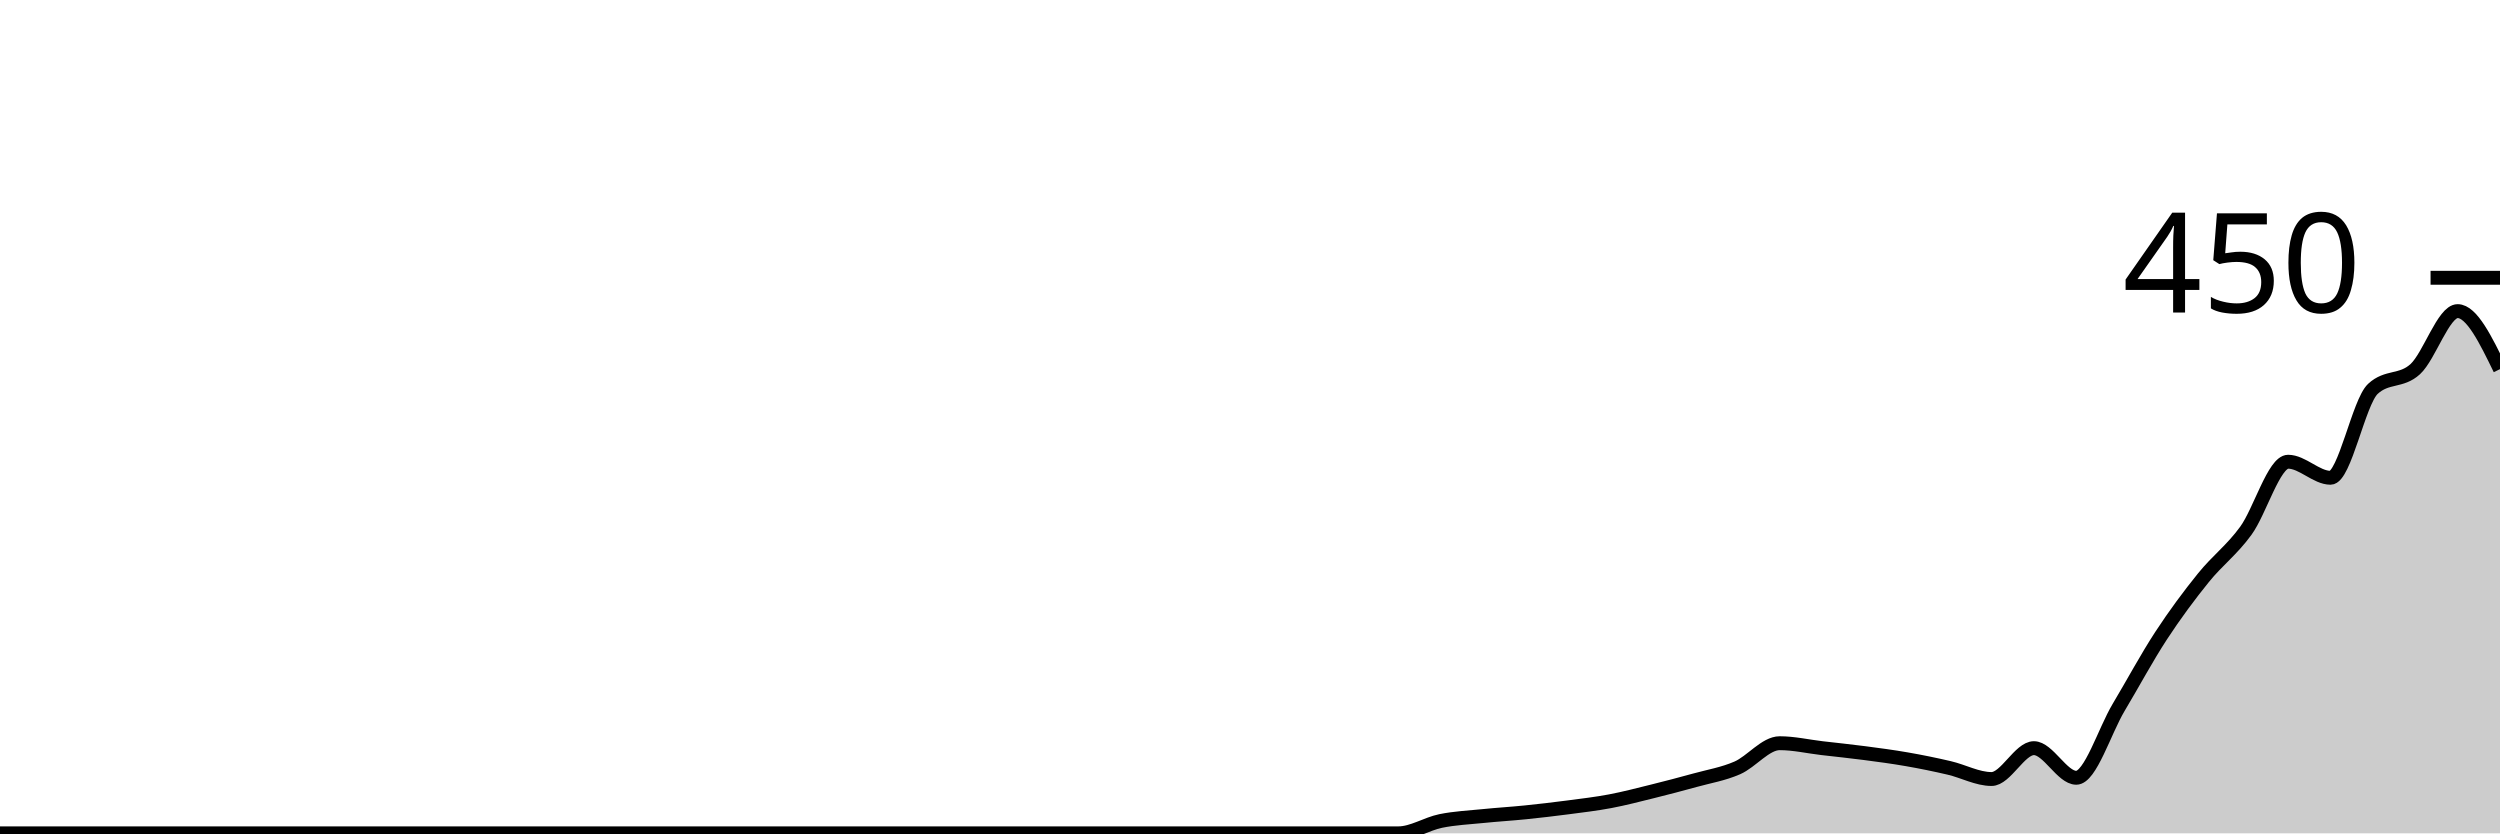
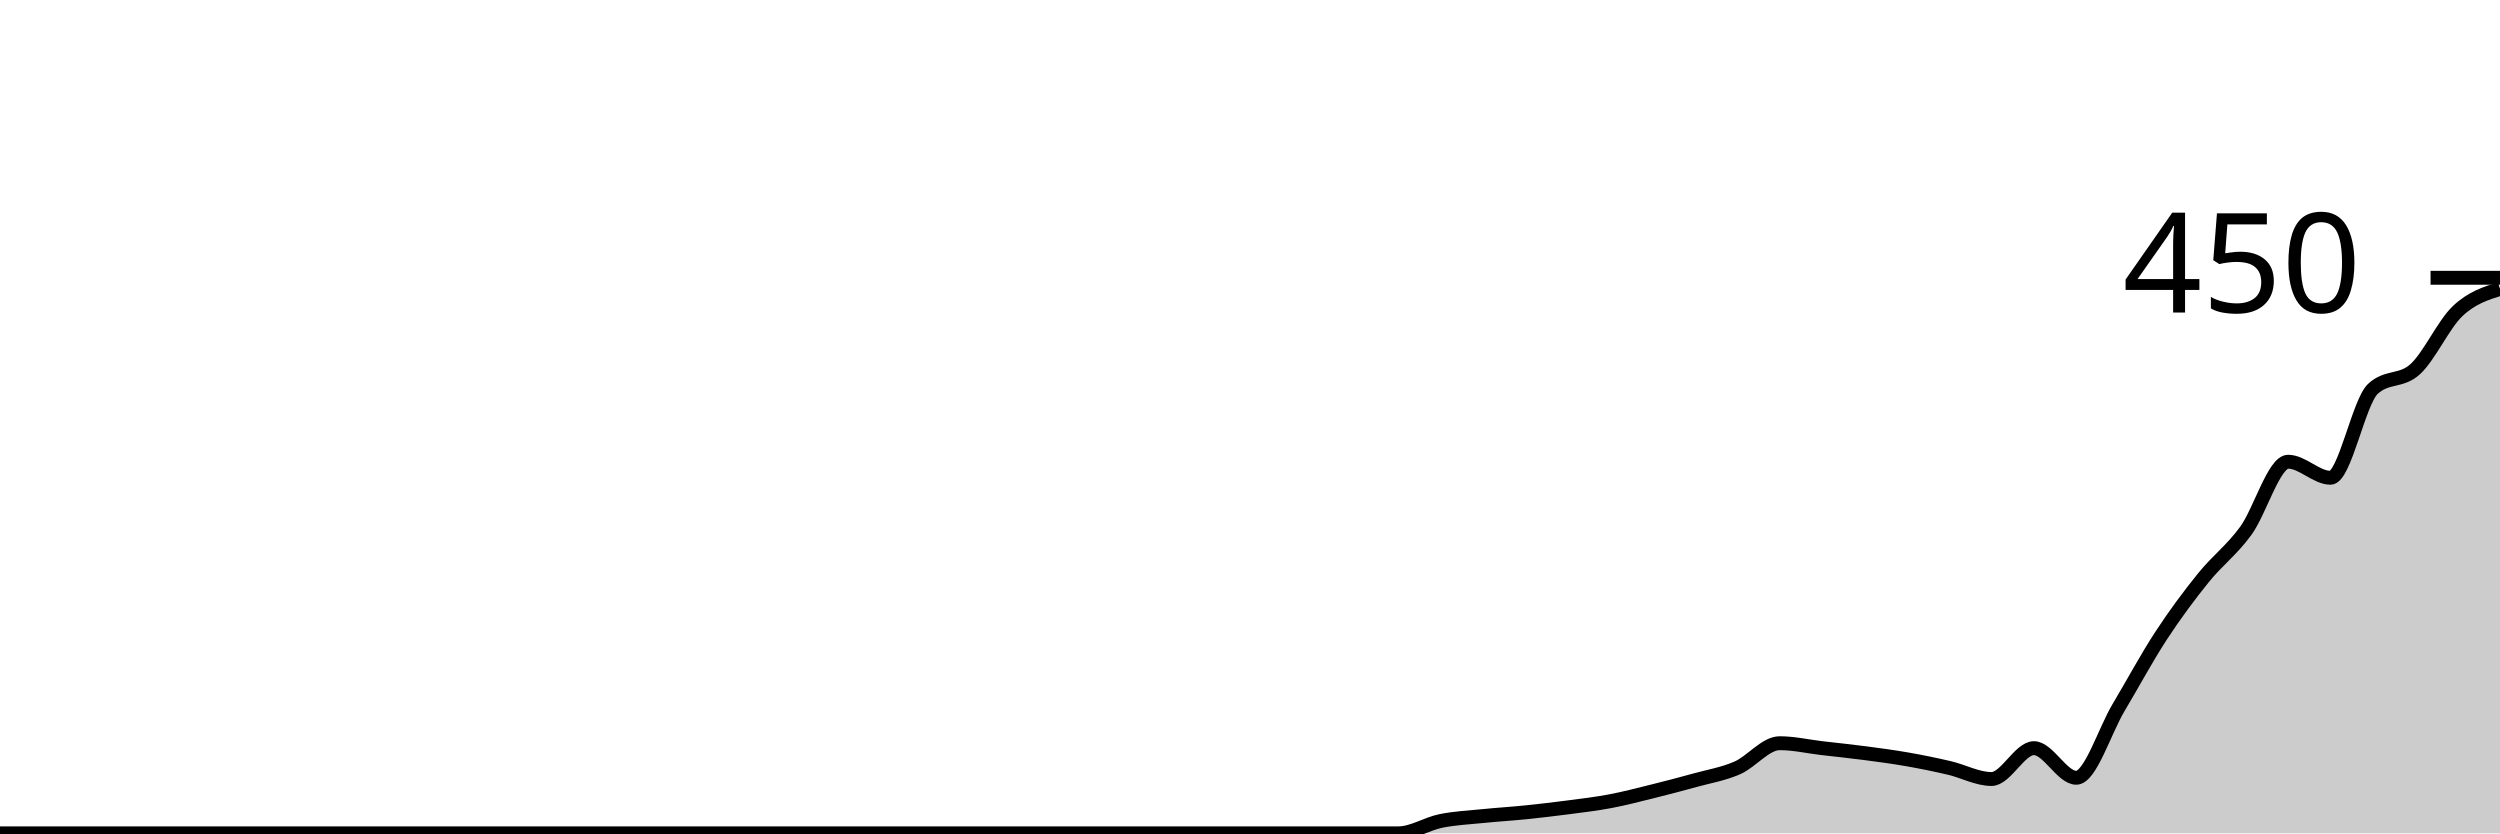
<svg xmlns="http://www.w3.org/2000/svg" viewBox="0 0 180 60">
  <g transform="translate(0,20)">
-     <path class="area" fill="rgba(0, 0, 0, 0.2)" d="M0,40C1.017,40,2.034,40,3.051,40C4.068,40,5.085,40,6.102,40C7.119,40,8.136,40,9.153,40C10.169,40,11.186,40,12.203,40C13.22,40,14.237,40,15.254,40C16.271,40,17.288,40,18.305,40C19.322,40,20.339,40,21.356,40C22.373,40,23.39,40,24.407,40C25.424,40,26.441,40,27.458,40C28.475,40,29.492,40,30.508,40C31.525,40,32.542,40,33.559,40C34.576,40,35.593,40,36.61,40C37.627,40,38.644,40,39.661,40C40.678,40,41.695,40,42.712,40C43.729,40,44.746,40,45.763,40C46.78,40,47.797,40,48.814,40C49.831,40,50.847,40,51.864,40C52.881,40,53.898,40,54.915,40C55.932,40,56.949,40,57.966,40C58.983,40,60,40,61.017,40C62.034,40,63.051,40,64.068,40C65.085,40,66.102,40,67.119,40C68.136,40,69.153,40,70.169,40C71.186,40,72.203,40,73.22,40C74.237,40,75.254,40,76.271,40C77.288,40,78.305,40,79.322,40C80.339,40,81.356,40,82.373,40C83.39,40,84.407,40,85.424,40C86.441,40,87.458,40,88.475,40C89.492,40,90.508,40,91.525,40C92.542,40,93.559,40,94.576,40C95.593,40,96.61,40,97.627,40C98.644,40,99.661,40,100.678,40C101.695,40,102.712,39.319,103.729,39.111C104.746,38.904,105.763,38.859,106.78,38.756C107.797,38.652,108.814,38.593,109.831,38.489C110.847,38.385,111.864,38.267,112.881,38.133C113.898,38,114.915,37.881,115.932,37.689C116.949,37.496,117.966,37.23,118.983,36.978C120,36.726,121.017,36.459,122.034,36.178C123.051,35.896,124.068,35.733,125.085,35.289C126.102,34.844,127.119,33.511,128.136,33.511C129.153,33.511,130.169,33.748,131.186,33.867C132.203,33.985,133.22,34.089,134.237,34.222C135.254,34.356,136.271,34.489,137.288,34.667C138.305,34.844,139.322,35.052,140.339,35.289C141.356,35.526,142.373,36.089,143.39,36.089C144.407,36.089,145.424,33.867,146.441,33.867C147.458,33.867,148.475,36,149.492,36C150.508,36,151.525,32.637,152.542,30.933C153.559,29.23,154.576,27.333,155.593,25.778C156.61,24.222,157.627,22.859,158.644,21.6C159.661,20.341,160.678,19.615,161.695,18.222C162.712,16.83,163.729,13.244,164.746,13.244C165.763,13.244,166.78,14.4,167.797,14.4C168.814,14.4,169.831,8.948,170.847,8C171.864,7.052,172.881,7.511,173.898,6.578C174.915,5.644,175.932,2.4,176.949,2.4C177.966,2.4,178.983,4.489,180,6.578L180,40C178.983,40,177.966,40,176.949,40C175.932,40,174.915,40,173.898,40C172.881,40,171.864,40,170.847,40C169.831,40,168.814,40,167.797,40C166.78,40,165.763,40,164.746,40C163.729,40,162.712,40,161.695,40C160.678,40,159.661,40,158.644,40C157.627,40,156.61,40,155.593,40C154.576,40,153.559,40,152.542,40C151.525,40,150.508,40,149.492,40C148.475,40,147.458,40,146.441,40C145.424,40,144.407,40,143.39,40C142.373,40,141.356,40,140.339,40C139.322,40,138.305,40,137.288,40C136.271,40,135.254,40,134.237,40C133.22,40,132.203,40,131.186,40C130.169,40,129.153,40,128.136,40C127.119,40,126.102,40,125.085,40C124.068,40,123.051,40,122.034,40C121.017,40,120,40,118.983,40C117.966,40,116.949,40,115.932,40C114.915,40,113.898,40,112.881,40C111.864,40,110.847,40,109.831,40C108.814,40,107.797,40,106.78,40C105.763,40,104.746,40,103.729,40C102.712,40,101.695,40,100.678,40C99.661,40,98.644,40,97.627,40C96.61,40,95.593,40,94.576,40C93.559,40,92.542,40,91.525,40C90.508,40,89.492,40,88.475,40C87.458,40,86.441,40,85.424,40C84.407,40,83.39,40,82.373,40C81.356,40,80.339,40,79.322,40C78.305,40,77.288,40,76.271,40C75.254,40,74.237,40,73.22,40C72.203,40,71.186,40,70.169,40C69.153,40,68.136,40,67.119,40C66.102,40,65.085,40,64.068,40C63.051,40,62.034,40,61.017,40C60,40,58.983,40,57.966,40C56.949,40,55.932,40,54.915,40C53.898,40,52.881,40,51.864,40C50.847,40,49.831,40,48.814,40C47.797,40,46.78,40,45.763,40C44.746,40,43.729,40,42.712,40C41.695,40,40.678,40,39.661,40C38.644,40,37.627,40,36.61,40C35.593,40,34.576,40,33.559,40C32.542,40,31.525,40,30.508,40C29.492,40,28.475,40,27.458,40C26.441,40,25.424,40,24.407,40C23.39,40,22.373,40,21.356,40C20.339,40,19.322,40,18.305,40C17.288,40,16.271,40,15.254,40C14.237,40,13.22,40,12.203,40C11.186,40,10.169,40,9.153,40C8.136,40,7.119,40,6.102,40C5.085,40,4.068,40,3.051,40C2.034,40,1.017,40,0,40Z" />
-     <path class="line" stroke="black" fill="none" d="M0,40C1.017,40,2.034,40,3.051,40C4.068,40,5.085,40,6.102,40C7.119,40,8.136,40,9.153,40C10.169,40,11.186,40,12.203,40C13.22,40,14.237,40,15.254,40C16.271,40,17.288,40,18.305,40C19.322,40,20.339,40,21.356,40C22.373,40,23.39,40,24.407,40C25.424,40,26.441,40,27.458,40C28.475,40,29.492,40,30.508,40C31.525,40,32.542,40,33.559,40C34.576,40,35.593,40,36.61,40C37.627,40,38.644,40,39.661,40C40.678,40,41.695,40,42.712,40C43.729,40,44.746,40,45.763,40C46.78,40,47.797,40,48.814,40C49.831,40,50.847,40,51.864,40C52.881,40,53.898,40,54.915,40C55.932,40,56.949,40,57.966,40C58.983,40,60,40,61.017,40C62.034,40,63.051,40,64.068,40C65.085,40,66.102,40,67.119,40C68.136,40,69.153,40,70.169,40C71.186,40,72.203,40,73.22,40C74.237,40,75.254,40,76.271,40C77.288,40,78.305,40,79.322,40C80.339,40,81.356,40,82.373,40C83.39,40,84.407,40,85.424,40C86.441,40,87.458,40,88.475,40C89.492,40,90.508,40,91.525,40C92.542,40,93.559,40,94.576,40C95.593,40,96.61,40,97.627,40C98.644,40,99.661,40,100.678,40C101.695,40,102.712,39.319,103.729,39.111C104.746,38.904,105.763,38.859,106.78,38.756C107.797,38.652,108.814,38.593,109.831,38.489C110.847,38.385,111.864,38.267,112.881,38.133C113.898,38,114.915,37.881,115.932,37.689C116.949,37.496,117.966,37.23,118.983,36.978C120,36.726,121.017,36.459,122.034,36.178C123.051,35.896,124.068,35.733,125.085,35.289C126.102,34.844,127.119,33.511,128.136,33.511C129.153,33.511,130.169,33.748,131.186,33.867C132.203,33.985,133.22,34.089,134.237,34.222C135.254,34.356,136.271,34.489,137.288,34.667C138.305,34.844,139.322,35.052,140.339,35.289C141.356,35.526,142.373,36.089,143.39,36.089C144.407,36.089,145.424,33.867,146.441,33.867C147.458,33.867,148.475,36,149.492,36C150.508,36,151.525,32.637,152.542,30.933C153.559,29.23,154.576,27.333,155.593,25.778C156.61,24.222,157.627,22.859,158.644,21.6C159.661,20.341,160.678,19.615,161.695,18.222C162.712,16.83,163.729,13.244,164.746,13.244C165.763,13.244,166.78,14.4,167.797,14.4C168.814,14.4,169.831,8.948,170.847,8C171.864,7.052,172.881,7.511,173.898,6.578C174.915,5.644,175.932,2.4,176.949,2.4C177.966,2.4,178.983,4.489,180,6.578" />
+     <path class="area" fill="rgba(0, 0, 0, 0.2)" d="M0,40C1.017,40,2.034,40,3.051,40C4.068,40,5.085,40,6.102,40C7.119,40,8.136,40,9.153,40C10.169,40,11.186,40,12.203,40C13.22,40,14.237,40,15.254,40C16.271,40,17.288,40,18.305,40C19.322,40,20.339,40,21.356,40C22.373,40,23.39,40,24.407,40C25.424,40,26.441,40,27.458,40C28.475,40,29.492,40,30.508,40C31.525,40,32.542,40,33.559,40C34.576,40,35.593,40,36.61,40C37.627,40,38.644,40,39.661,40C40.678,40,41.695,40,42.712,40C43.729,40,44.746,40,45.763,40C46.78,40,47.797,40,48.814,40C49.831,40,50.847,40,51.864,40C52.881,40,53.898,40,54.915,40C55.932,40,56.949,40,57.966,40C58.983,40,60,40,61.017,40C62.034,40,63.051,40,64.068,40C65.085,40,66.102,40,67.119,40C68.136,40,69.153,40,70.169,40C71.186,40,72.203,40,73.22,40C74.237,40,75.254,40,76.271,40C77.288,40,78.305,40,79.322,40C80.339,40,81.356,40,82.373,40C83.39,40,84.407,40,85.424,40C86.441,40,87.458,40,88.475,40C89.492,40,90.508,40,91.525,40C92.542,40,93.559,40,94.576,40C95.593,40,96.61,40,97.627,40C98.644,40,99.661,40,100.678,40C101.695,40,102.712,39.319,103.729,39.111C104.746,38.904,105.763,38.859,106.78,38.756C107.797,38.652,108.814,38.593,109.831,38.489C110.847,38.385,111.864,38.267,112.881,38.133C113.898,38,114.915,37.881,115.932,37.689C116.949,37.496,117.966,37.23,118.983,36.978C120,36.726,121.017,36.459,122.034,36.178C123.051,35.896,124.068,35.733,125.085,35.289C126.102,34.844,127.119,33.511,128.136,33.511C129.153,33.511,130.169,33.748,131.186,33.867C132.203,33.985,133.22,34.089,134.237,34.222C135.254,34.356,136.271,34.489,137.288,34.667C138.305,34.844,139.322,35.052,140.339,35.289C141.356,35.526,142.373,36.089,143.39,36.089C144.407,36.089,145.424,33.867,146.441,33.867C147.458,33.867,148.475,36,149.492,36C150.508,36,151.525,32.637,152.542,30.933C153.559,29.23,154.576,27.333,155.593,25.778C156.61,24.222,157.627,22.859,158.644,21.6C159.661,20.341,160.678,19.615,161.695,18.222C162.712,16.83,163.729,13.244,164.746,13.244C165.763,13.244,166.78,14.4,167.797,14.4C168.814,14.4,169.831,8.948,170.847,8C171.864,7.052,172.881,7.511,173.898,6.578C174.915,5.644,175.932,3.363,176.949,2.4C177.966,1.437,178.983,1.119,180,0.8L180,40C178.983,40,177.966,40,176.949,40C175.932,40,174.915,40,173.898,40C172.881,40,171.864,40,170.847,40C169.831,40,168.814,40,167.797,40C166.78,40,165.763,40,164.746,40C163.729,40,162.712,40,161.695,40C160.678,40,159.661,40,158.644,40C157.627,40,156.61,40,155.593,40C154.576,40,153.559,40,152.542,40C151.525,40,150.508,40,149.492,40C148.475,40,147.458,40,146.441,40C145.424,40,144.407,40,143.39,40C142.373,40,141.356,40,140.339,40C139.322,40,138.305,40,137.288,40C136.271,40,135.254,40,134.237,40C133.22,40,132.203,40,131.186,40C130.169,40,129.153,40,128.136,40C127.119,40,126.102,40,125.085,40C124.068,40,123.051,40,122.034,40C121.017,40,120,40,118.983,40C117.966,40,116.949,40,115.932,40C114.915,40,113.898,40,112.881,40C111.864,40,110.847,40,109.831,40C108.814,40,107.797,40,106.78,40C105.763,40,104.746,40,103.729,40C102.712,40,101.695,40,100.678,40C99.661,40,98.644,40,97.627,40C96.61,40,95.593,40,94.576,40C93.559,40,92.542,40,91.525,40C90.508,40,89.492,40,88.475,40C87.458,40,86.441,40,85.424,40C84.407,40,83.39,40,82.373,40C81.356,40,80.339,40,79.322,40C78.305,40,77.288,40,76.271,40C75.254,40,74.237,40,73.22,40C72.203,40,71.186,40,70.169,40C69.153,40,68.136,40,67.119,40C66.102,40,65.085,40,64.068,40C63.051,40,62.034,40,61.017,40C60,40,58.983,40,57.966,40C56.949,40,55.932,40,54.915,40C53.898,40,52.881,40,51.864,40C50.847,40,49.831,40,48.814,40C47.797,40,46.78,40,45.763,40C44.746,40,43.729,40,42.712,40C41.695,40,40.678,40,39.661,40C38.644,40,37.627,40,36.61,40C35.593,40,34.576,40,33.559,40C32.542,40,31.525,40,30.508,40C29.492,40,28.475,40,27.458,40C26.441,40,25.424,40,24.407,40C23.39,40,22.373,40,21.356,40C20.339,40,19.322,40,18.305,40C17.288,40,16.271,40,15.254,40C14.237,40,13.22,40,12.203,40C11.186,40,10.169,40,9.153,40C8.136,40,7.119,40,6.102,40C5.085,40,4.068,40,3.051,40C2.034,40,1.017,40,0,40Z" />
+     <path class="line" stroke="black" fill="none" d="M0,40C1.017,40,2.034,40,3.051,40C4.068,40,5.085,40,6.102,40C7.119,40,8.136,40,9.153,40C10.169,40,11.186,40,12.203,40C13.22,40,14.237,40,15.254,40C16.271,40,17.288,40,18.305,40C19.322,40,20.339,40,21.356,40C22.373,40,23.39,40,24.407,40C25.424,40,26.441,40,27.458,40C28.475,40,29.492,40,30.508,40C31.525,40,32.542,40,33.559,40C34.576,40,35.593,40,36.61,40C37.627,40,38.644,40,39.661,40C40.678,40,41.695,40,42.712,40C43.729,40,44.746,40,45.763,40C46.78,40,47.797,40,48.814,40C49.831,40,50.847,40,51.864,40C52.881,40,53.898,40,54.915,40C55.932,40,56.949,40,57.966,40C58.983,40,60,40,61.017,40C62.034,40,63.051,40,64.068,40C65.085,40,66.102,40,67.119,40C68.136,40,69.153,40,70.169,40C71.186,40,72.203,40,73.22,40C74.237,40,75.254,40,76.271,40C77.288,40,78.305,40,79.322,40C80.339,40,81.356,40,82.373,40C83.39,40,84.407,40,85.424,40C86.441,40,87.458,40,88.475,40C89.492,40,90.508,40,91.525,40C92.542,40,93.559,40,94.576,40C95.593,40,96.61,40,97.627,40C98.644,40,99.661,40,100.678,40C101.695,40,102.712,39.319,103.729,39.111C104.746,38.904,105.763,38.859,106.78,38.756C107.797,38.652,108.814,38.593,109.831,38.489C110.847,38.385,111.864,38.267,112.881,38.133C113.898,38,114.915,37.881,115.932,37.689C116.949,37.496,117.966,37.23,118.983,36.978C120,36.726,121.017,36.459,122.034,36.178C123.051,35.896,124.068,35.733,125.085,35.289C126.102,34.844,127.119,33.511,128.136,33.511C129.153,33.511,130.169,33.748,131.186,33.867C132.203,33.985,133.22,34.089,134.237,34.222C135.254,34.356,136.271,34.489,137.288,34.667C138.305,34.844,139.322,35.052,140.339,35.289C141.356,35.526,142.373,36.089,143.39,36.089C144.407,36.089,145.424,33.867,146.441,33.867C147.458,33.867,148.475,36,149.492,36C150.508,36,151.525,32.637,152.542,30.933C153.559,29.23,154.576,27.333,155.593,25.778C156.61,24.222,157.627,22.859,158.644,21.6C159.661,20.341,160.678,19.615,161.695,18.222C162.712,16.83,163.729,13.244,164.746,13.244C165.763,13.244,166.78,14.4,167.797,14.4C168.814,14.4,169.831,8.948,170.847,8C171.864,7.052,172.881,7.511,173.898,6.578C174.915,5.644,175.932,3.363,176.949,2.4C177.966,1.437,178.983,1.119,180,0.8" />
    <path class="axis-ceiling" stroke-width="1" stroke="black" fill="none" d="M175,0L180,0" />
    <text class="axis-ceiling-label" font-family="sans-serif" text-anchor="end" font-size="10px" x="170" y="2.5">450</text>
  </g>
</svg>
